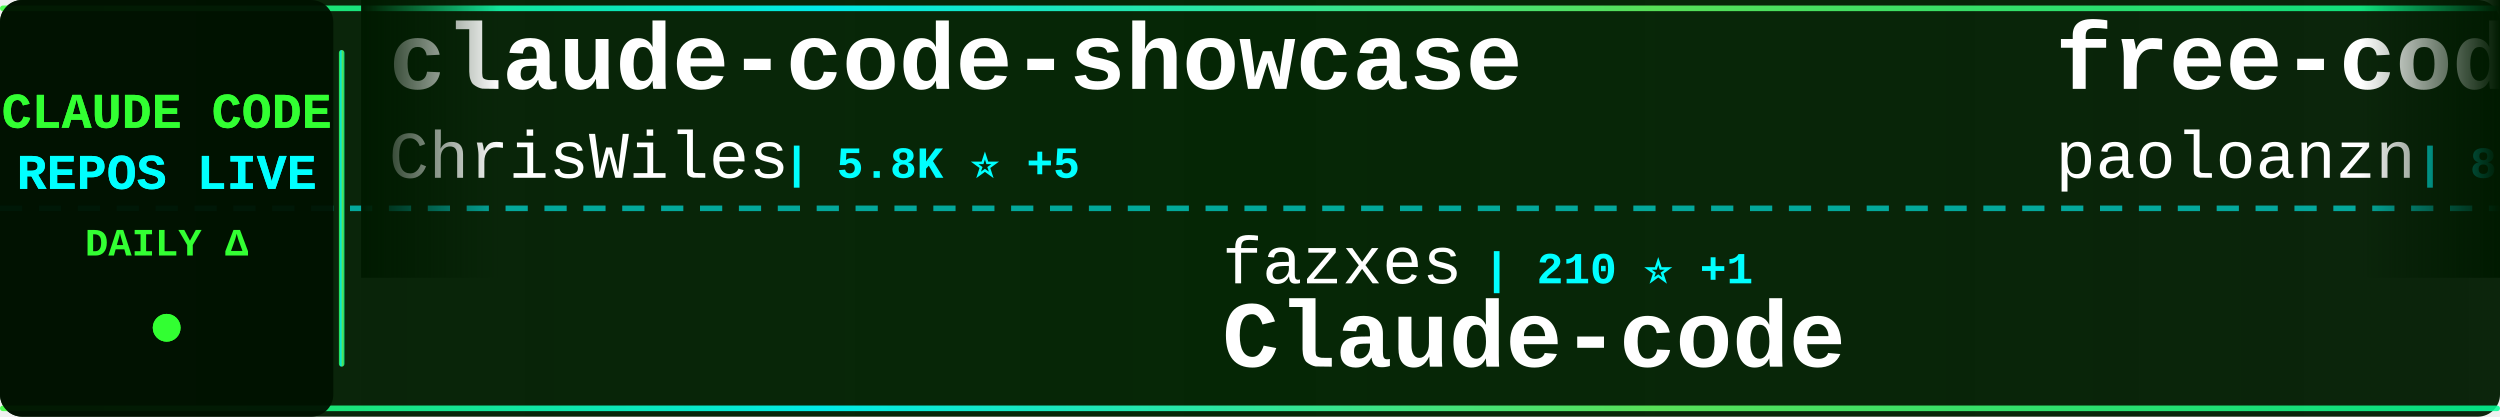
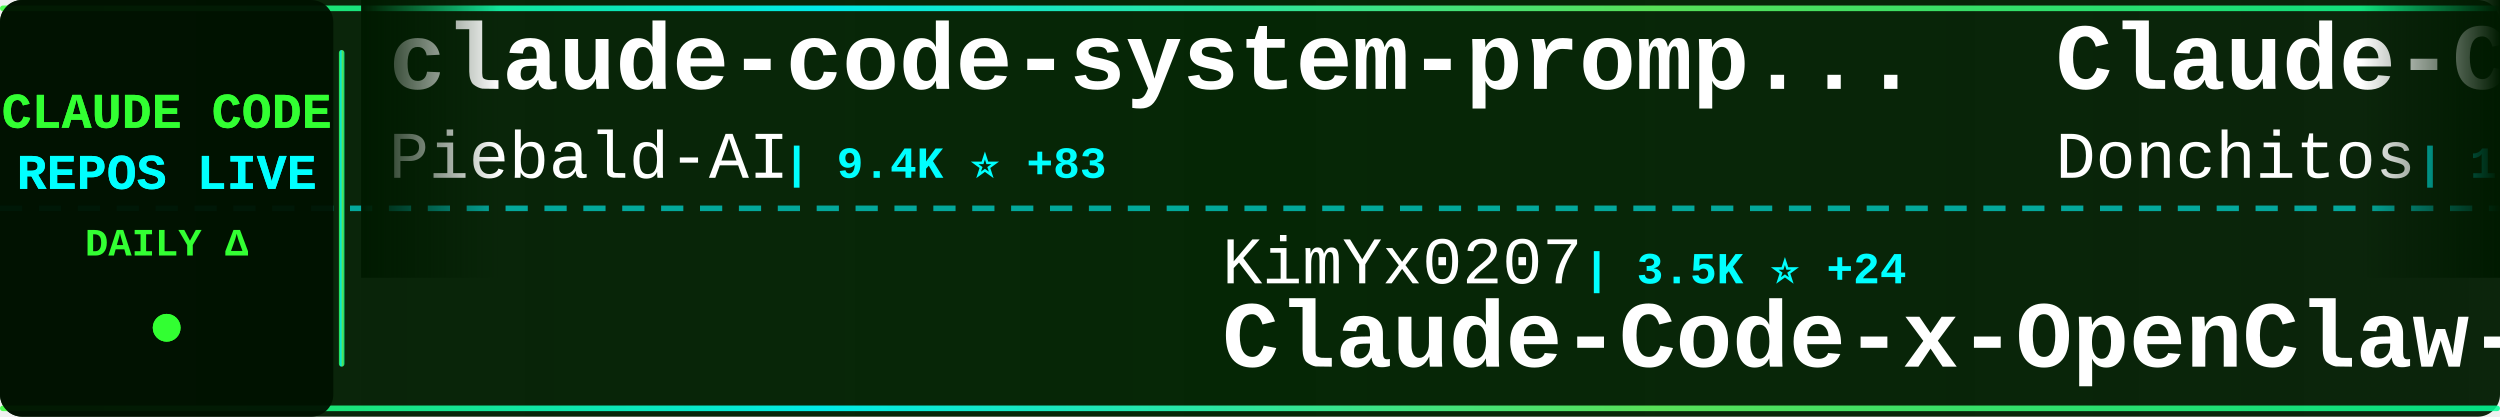
<svg xmlns="http://www.w3.org/2000/svg" width="900" height="150">
  <defs>
    <linearGradient id="tickerBg" x1="0%" y1="0%" x2="100%" y2="0%">
      <stop offset="0%" style="stop-color:#001a00;stop-opacity:0.95" />
      <stop offset="50%" style="stop-color:#002200;stop-opacity:0.98" />
      <stop offset="100%" style="stop-color:#001a00;stop-opacity:0.95" />
    </linearGradient>
    <linearGradient id="borderGrad" x1="0%" y1="0%" x2="100%" y2="0%">
      <stop offset="0%" style="stop-color:#33ff33;stop-opacity:0.85">
        <animate attributeName="stop-opacity" values="0.85;1;0.85" dur="2s" repeatCount="indefinite" />
      </stop>
      <stop offset="33%" style="stop-color:#00ffff;stop-opacity:0.9">
        <animate attributeName="stop-opacity" values="0.9;1;0.9" dur="2.2s" repeatCount="indefinite" />
      </stop>
      <stop offset="66%" style="stop-color:#66ff66;stop-opacity:0.85">
        <animate attributeName="stop-opacity" values="0.85;1;0.85" dur="1.8s" repeatCount="indefinite" />
      </stop>
      <stop offset="100%" style="stop-color:#00ff99;stop-opacity:0.85">
        <animate attributeName="stop-opacity" values="0.85;1;0.85" dur="2s" repeatCount="indefinite" />
      </stop>
    </linearGradient>
    <filter id="textGlow">
      <feGaussianBlur stdDeviation="0.1" result="coloredBlur" />
      <feMerge>
        <feMergeNode in="coloredBlur" />
        <feMergeNode in="SourceGraphic" />
      </feMerge>
    </filter>
    <filter id="metricGlow">
      <feGaussianBlur stdDeviation="0.2" result="coloredBlur" />
      <feMerge>
        <feMergeNode in="coloredBlur" />
        <feMergeNode in="SourceGraphic" />
      </feMerge>
    </filter>
    <linearGradient id="leftFade" x1="0%" y1="0%" x2="100%" y2="0%">
      <stop offset="0%" style="stop-color:#001a00;stop-opacity:1" />
      <stop offset="100%" style="stop-color:#001a00;stop-opacity:0" />
    </linearGradient>
    <linearGradient id="rightFade" x1="0%" y1="0%" x2="100%" y2="0%">
      <stop offset="0%" style="stop-color:#001a00;stop-opacity:0" />
      <stop offset="100%" style="stop-color:#001a00;stop-opacity:1" />
    </linearGradient>
  </defs>
  <rect width="900" height="150" fill="url(#tickerBg)" rx="8" />
  <rect x="0" y="2" width="900" height="2" fill="url(#borderGrad)" rx="1" />
  <rect x="0" y="146" width="900" height="2" fill="url(#borderGrad)" rx="1" />
  <line x1="0" y1="75" x2="900" y2="75" stroke="#00ffff" stroke-width="2" stroke-dasharray="8 6" opacity="0.6" />
  <rect x="0" y="0" width="120" height="150" fill="#001100" opacity="0.95" rx="8" />
  <text x="60" y="46" font-family="'Courier New', monospace" font-size="18" font-weight="bold" fill="#33ff33" text-anchor="middle" filter="url(#textGlow)">
    CLAUDE CODE
  </text>
  <text x="60" y="68" font-family="'Courier New', monospace" font-size="18" font-weight="bold" fill="#00ffff" text-anchor="middle" filter="url(#textGlow)">
    REPOS LIVE
  </text>
  <text x="60" y="92" font-family="'Courier New', monospace" font-size="14" font-weight="bold" fill="#33ff33" text-anchor="middle">
    DAILY Δ
  </text>
  <circle cx="60" cy="118" r="5" fill="#33ff33" filter="url(#metricGlow)">
    <animate attributeName="r" values="4;6;4" dur="1.5s" repeatCount="indefinite" />
    <animate attributeName="opacity" values="0.6;1;0.6" dur="1.5s" repeatCount="indefinite" />
  </circle>
  <rect x="122" y="18" width="2" height="114" fill="url(#borderGrad)" rx="1" />
  <clipPath id="tickerClip">
    <rect x="130" y="0" width="770" height="150" />
  </clipPath>
  <g clip-path="url(#tickerClip)">
    <g id="tickerItems">
      <animateTransform attributeName="transform" attributeType="XML" type="translate" from="0 0" to="-3000 0" dur="54s" repeatCount="indefinite" />
      <g transform="translate(0, 0)">
-         <text x="140" y="32" font-family="'Courier New', monospace" font-size="34" font-weight="bold" fill="#ffffff">claude-code-showcase</text>
-         <text x="140" y="64" font-family="'Courier New', monospace" font-size="24" font-weight="normal" fill="#ffffff" opacity="1.0">ChrisWiles</text>
-         <text x="282" y="64" font-family="'Courier New', monospace" font-size="16" font-weight="bold" fill="#00ffff"> | 5.8K ⭐ +5</text>
+         <text x="140" y="32" font-family="'Courier New', monospace" font-size="34" font-weight="bold" fill="#ffffff">claude-code-system-promp...</text>
+         <text x="140" y="64" font-family="'Courier New', monospace" font-size="24" font-weight="normal" fill="#ffffff" opacity="1.0">Piebald-AI</text>
+         <text x="282" y="64" font-family="'Courier New', monospace" font-size="16" font-weight="bold" fill="#00ffff"> | 9.4K ⭐ +83</text>
      </g>
      <g transform="translate(300, 0)">
-         <text x="140" y="102" font-family="'Courier New', monospace" font-size="24" font-weight="normal" fill="#ffffff" opacity="1.0">fazxes</text>
-         <text x="234" y="102" font-family="'Courier New', monospace" font-size="16" font-weight="bold" fill="#00ffff"> | 210 ⭐ +1</text>
-         <text x="140" y="132" font-family="'Courier New', monospace" font-size="34" font-weight="bold" fill="#ffffff">Claude-code</text>
+         <text x="140" y="102" font-family="'Courier New', monospace" font-size="24" font-weight="normal" fill="#ffffff" opacity="1.0">KimYx0207</text>
+         <text x="270" y="102" font-family="'Courier New', monospace" font-size="16" font-weight="bold" fill="#00ffff"> | 3.5K ⭐ +24</text>
+         <text x="140" y="132" font-family="'Courier New', monospace" font-size="34" font-weight="bold" fill="#ffffff">Claude-Code-x-OpenClaw-G...</text>
      </g>
      <g transform="translate(600, 0)">
-         <text x="140" y="32" font-family="'Courier New', monospace" font-size="34" font-weight="bold" fill="#ffffff">free-code</text>
-         <text x="140" y="64" font-family="'Courier New', monospace" font-size="24" font-weight="normal" fill="#ffffff" opacity="1.0">paoloanzn</text>
-         <text x="270" y="64" font-family="'Courier New', monospace" font-size="16" font-weight="bold" fill="#00ffff"> | 8.0K ⭐ +27</text>
+         <text x="140" y="32" font-family="'Courier New', monospace" font-size="34" font-weight="bold" fill="#ffffff">Claude-Code-Game-Studios</text>
+         <text x="140" y="64" font-family="'Courier New', monospace" font-size="24" font-weight="normal" fill="#ffffff" opacity="1.0">Donchitos</text>
+         <text x="270" y="64" font-family="'Courier New', monospace" font-size="16" font-weight="bold" fill="#00ffff"> | 15.7K ⭐ +367</text>
      </g>
      <g transform="translate(900, 0)">
-         <text x="140" y="102" font-family="'Courier New', monospace" font-size="24" font-weight="normal" fill="#ffffff" opacity="1.0">LING71671</text>
-         <text x="270" y="102" font-family="'Courier New', monospace" font-size="16" font-weight="bold" fill="#00ffff"> | 769 ⭐ +2</text>
-         <text x="140" y="132" font-family="'Courier New', monospace" font-size="34" font-weight="bold" fill="#ffffff">Open-ClaudeCode</text>
+         <text x="140" y="102" font-family="'Courier New', monospace" font-size="24" font-weight="normal" fill="#ffffff" opacity="1.0">rohitg00</text>
+         <text x="258" y="102" font-family="'Courier New', monospace" font-size="16" font-weight="bold" fill="#00ffff"> | 1.4K ⭐ +15</text>
+         <text x="140" y="132" font-family="'Courier New', monospace" font-size="34" font-weight="bold" fill="#ffffff">awesome-claude-code-tool...</text>
      </g>
      <g transform="translate(1200, 0)">
-         <text x="140" y="32" font-family="'Courier New', monospace" font-size="34" font-weight="bold" fill="#ffffff">claude-code-proxy</text>
-         <text x="140" y="64" font-family="'Courier New', monospace" font-size="24" font-weight="normal" fill="#ffffff" opacity="1.0">1rgs</text>
-         <text x="210" y="64" font-family="'Courier New', monospace" font-size="16" font-weight="bold" fill="#00ffff"> | 3.5K ⭐ +6</text>
+         <text x="140" y="32" font-family="'Courier New', monospace" font-size="34" font-weight="bold" fill="#ffffff">claude-code-infrastructu...</text>
+         <text x="140" y="64" font-family="'Courier New', monospace" font-size="24" font-weight="normal" fill="#ffffff" opacity="1.0">diet103</text>
+         <text x="246" y="64" font-family="'Courier New', monospace" font-size="16" font-weight="bold" fill="#00ffff"> | 9.5K ⭐ +4</text>
      </g>
      <g transform="translate(1500, 0)">
-         <text x="140" y="102" font-family="'Courier New', monospace" font-size="24" font-weight="normal" fill="#ffffff" opacity="1.0">ghuntley</text>
-         <text x="258" y="102" font-family="'Courier New', monospace" font-size="16" font-weight="bold" fill="#00ffff"> | 974 ⭐ +1</text>
-         <text x="140" y="132" font-family="'Courier New', monospace" font-size="34" font-weight="bold" fill="#ffffff">claude-code-source-code-...</text>
+         <text x="140" y="102" font-family="'Courier New', monospace" font-size="24" font-weight="normal" fill="#ffffff" opacity="1.0">qwibitai</text>
+         <text x="258" y="102" font-family="'Courier New', monospace" font-size="16" font-weight="bold" fill="#00ffff"> | 27.8K ⭐ +114</text>
+         <text x="140" y="132" font-family="'Courier New', monospace" font-size="34" font-weight="bold" fill="#ffffff">nanoclaw</text>
      </g>
      <g transform="translate(1800, 0)">
-         <text x="140" y="32" font-family="'Courier New', monospace" font-size="34" font-weight="bold" fill="#ffffff">awesome-claude-code-suba...</text>
-         <text x="140" y="64" font-family="'Courier New', monospace" font-size="24" font-weight="normal" fill="#ffffff" opacity="1.0">VoltAgent</text>
-         <text x="270" y="64" font-family="'Courier New', monospace" font-size="16" font-weight="bold" fill="#00ffff"> | 18.1K ⭐ +121</text>
+         <text x="140" y="32" font-family="'Courier New', monospace" font-size="34" font-weight="bold" fill="#ffffff">claude-code-router</text>
+         <text x="140" y="64" font-family="'Courier New', monospace" font-size="24" font-weight="normal" fill="#ffffff" opacity="1.0">musistudio</text>
+         <text x="282" y="64" font-family="'Courier New', monospace" font-size="16" font-weight="bold" fill="#00ffff"> | 32.8K ⭐ +79</text>
      </g>
      <g transform="translate(2100, 0)">
-         <text x="140" y="102" font-family="'Courier New', monospace" font-size="24" font-weight="normal" fill="#ffffff" opacity="1.0">slopus</text>
-         <text x="234" y="102" font-family="'Courier New', monospace" font-size="16" font-weight="bold" fill="#00ffff"> | 19.0K ⭐ +78</text>
-         <text x="140" y="132" font-family="'Courier New', monospace" font-size="34" font-weight="bold" fill="#ffffff">happy</text>
+         <text x="140" y="102" font-family="'Courier New', monospace" font-size="24" font-weight="normal" fill="#ffffff" opacity="1.0">ponponon</text>
+         <text x="258" y="102" font-family="'Courier New', monospace" font-size="16" font-weight="bold" fill="#00ffff"> | 2.2K ⭐ +4</text>
+         <text x="140" y="132" font-family="'Courier New', monospace" font-size="34" font-weight="bold" fill="#ffffff">claude_code_src</text>
      </g>
      <g transform="translate(2400, 0)">
-         <text x="140" y="32" font-family="'Courier New', monospace" font-size="34" font-weight="bold" fill="#ffffff">CLIProxyAPI</text>
-         <text x="140" y="64" font-family="'Courier New', monospace" font-size="24" font-weight="normal" fill="#ffffff" opacity="1.0">router-for-me</text>
-         <text x="318" y="64" font-family="'Courier New', monospace" font-size="16" font-weight="bold" fill="#00ffff"> | 28.1K ⭐ +269</text>
+         <text x="140" y="32" font-family="'Courier New', monospace" font-size="34" font-weight="bold" fill="#ffffff">claude-code-ultimate-gui...</text>
+         <text x="140" y="64" font-family="'Courier New', monospace" font-size="24" font-weight="normal" fill="#ffffff" opacity="1.0">FlorianBruniaux</text>
+         <text x="342" y="64" font-family="'Courier New', monospace" font-size="16" font-weight="bold" fill="#00ffff"> | 3.9K ⭐ +39</text>
      </g>
      <g transform="translate(2700, 0)">
-         <text x="140" y="102" font-family="'Courier New', monospace" font-size="24" font-weight="normal" fill="#ffffff" opacity="1.0">fuergaosi233</text>
-         <text x="306" y="102" font-family="'Courier New', monospace" font-size="16" font-weight="bold" fill="#00ffff"> | 2.5K ⭐ +6</text>
-         <text x="140" y="132" font-family="'Courier New', monospace" font-size="34" font-weight="bold" fill="#ffffff">claude-code-proxy</text>
+         <text x="140" y="102" font-family="'Courier New', monospace" font-size="24" font-weight="normal" fill="#ffffff" opacity="1.0">Yuyz0112</text>
+         <text x="258" y="102" font-family="'Courier New', monospace" font-size="16" font-weight="bold" fill="#00ffff"> | 2.4K ⭐</text>
+         <text x="140" y="132" font-family="'Courier New', monospace" font-size="34" font-weight="bold" fill="#ffffff">claude-code-reverse</text>
      </g>
      <g transform="translate(3000, 0)">
-         <text x="140" y="32" font-family="'Courier New', monospace" font-size="34" font-weight="bold" fill="#ffffff">claude-code-showcase</text>
-         <text x="140" y="64" font-family="'Courier New', monospace" font-size="24" font-weight="normal" fill="#ffffff" opacity="1.0">ChrisWiles</text>
-         <text x="282" y="64" font-family="'Courier New', monospace" font-size="16" font-weight="bold" fill="#00ffff"> | 5.8K ⭐ +5</text>
+         <text x="140" y="32" font-family="'Courier New', monospace" font-size="34" font-weight="bold" fill="#ffffff">claude-code-system-promp...</text>
+         <text x="140" y="64" font-family="'Courier New', monospace" font-size="24" font-weight="normal" fill="#ffffff" opacity="1.0">Piebald-AI</text>
+         <text x="282" y="64" font-family="'Courier New', monospace" font-size="16" font-weight="bold" fill="#00ffff"> | 9.4K ⭐ +83</text>
      </g>
      <g transform="translate(3300, 0)">
-         <text x="140" y="102" font-family="'Courier New', monospace" font-size="24" font-weight="normal" fill="#ffffff" opacity="1.0">fazxes</text>
-         <text x="234" y="102" font-family="'Courier New', monospace" font-size="16" font-weight="bold" fill="#00ffff"> | 210 ⭐ +1</text>
-         <text x="140" y="132" font-family="'Courier New', monospace" font-size="34" font-weight="bold" fill="#ffffff">Claude-code</text>
+         <text x="140" y="102" font-family="'Courier New', monospace" font-size="24" font-weight="normal" fill="#ffffff" opacity="1.0">KimYx0207</text>
+         <text x="270" y="102" font-family="'Courier New', monospace" font-size="16" font-weight="bold" fill="#00ffff"> | 3.5K ⭐ +24</text>
+         <text x="140" y="132" font-family="'Courier New', monospace" font-size="34" font-weight="bold" fill="#ffffff">Claude-Code-x-OpenClaw-G...</text>
      </g>
      <g transform="translate(3600, 0)">
-         <text x="140" y="32" font-family="'Courier New', monospace" font-size="34" font-weight="bold" fill="#ffffff">free-code</text>
-         <text x="140" y="64" font-family="'Courier New', monospace" font-size="24" font-weight="normal" fill="#ffffff" opacity="1.0">paoloanzn</text>
-         <text x="270" y="64" font-family="'Courier New', monospace" font-size="16" font-weight="bold" fill="#00ffff"> | 8.0K ⭐ +27</text>
+         <text x="140" y="32" font-family="'Courier New', monospace" font-size="34" font-weight="bold" fill="#ffffff">Claude-Code-Game-Studios</text>
+         <text x="140" y="64" font-family="'Courier New', monospace" font-size="24" font-weight="normal" fill="#ffffff" opacity="1.0">Donchitos</text>
+         <text x="270" y="64" font-family="'Courier New', monospace" font-size="16" font-weight="bold" fill="#00ffff"> | 15.7K ⭐ +367</text>
      </g>
      <g transform="translate(3900, 0)">
-         <text x="140" y="102" font-family="'Courier New', monospace" font-size="24" font-weight="normal" fill="#ffffff" opacity="1.0">LING71671</text>
-         <text x="270" y="102" font-family="'Courier New', monospace" font-size="16" font-weight="bold" fill="#00ffff"> | 769 ⭐ +2</text>
-         <text x="140" y="132" font-family="'Courier New', monospace" font-size="34" font-weight="bold" fill="#ffffff">Open-ClaudeCode</text>
+         <text x="140" y="102" font-family="'Courier New', monospace" font-size="24" font-weight="normal" fill="#ffffff" opacity="1.0">rohitg00</text>
+         <text x="258" y="102" font-family="'Courier New', monospace" font-size="16" font-weight="bold" fill="#00ffff"> | 1.4K ⭐ +15</text>
+         <text x="140" y="132" font-family="'Courier New', monospace" font-size="34" font-weight="bold" fill="#ffffff">awesome-claude-code-tool...</text>
      </g>
    </g>
  </g>
  <rect x="130" y="0" width="50" height="100" fill="url(#leftFade)" />
  <rect x="850" y="0" width="50" height="100" fill="url(#rightFade)" />
</svg>
